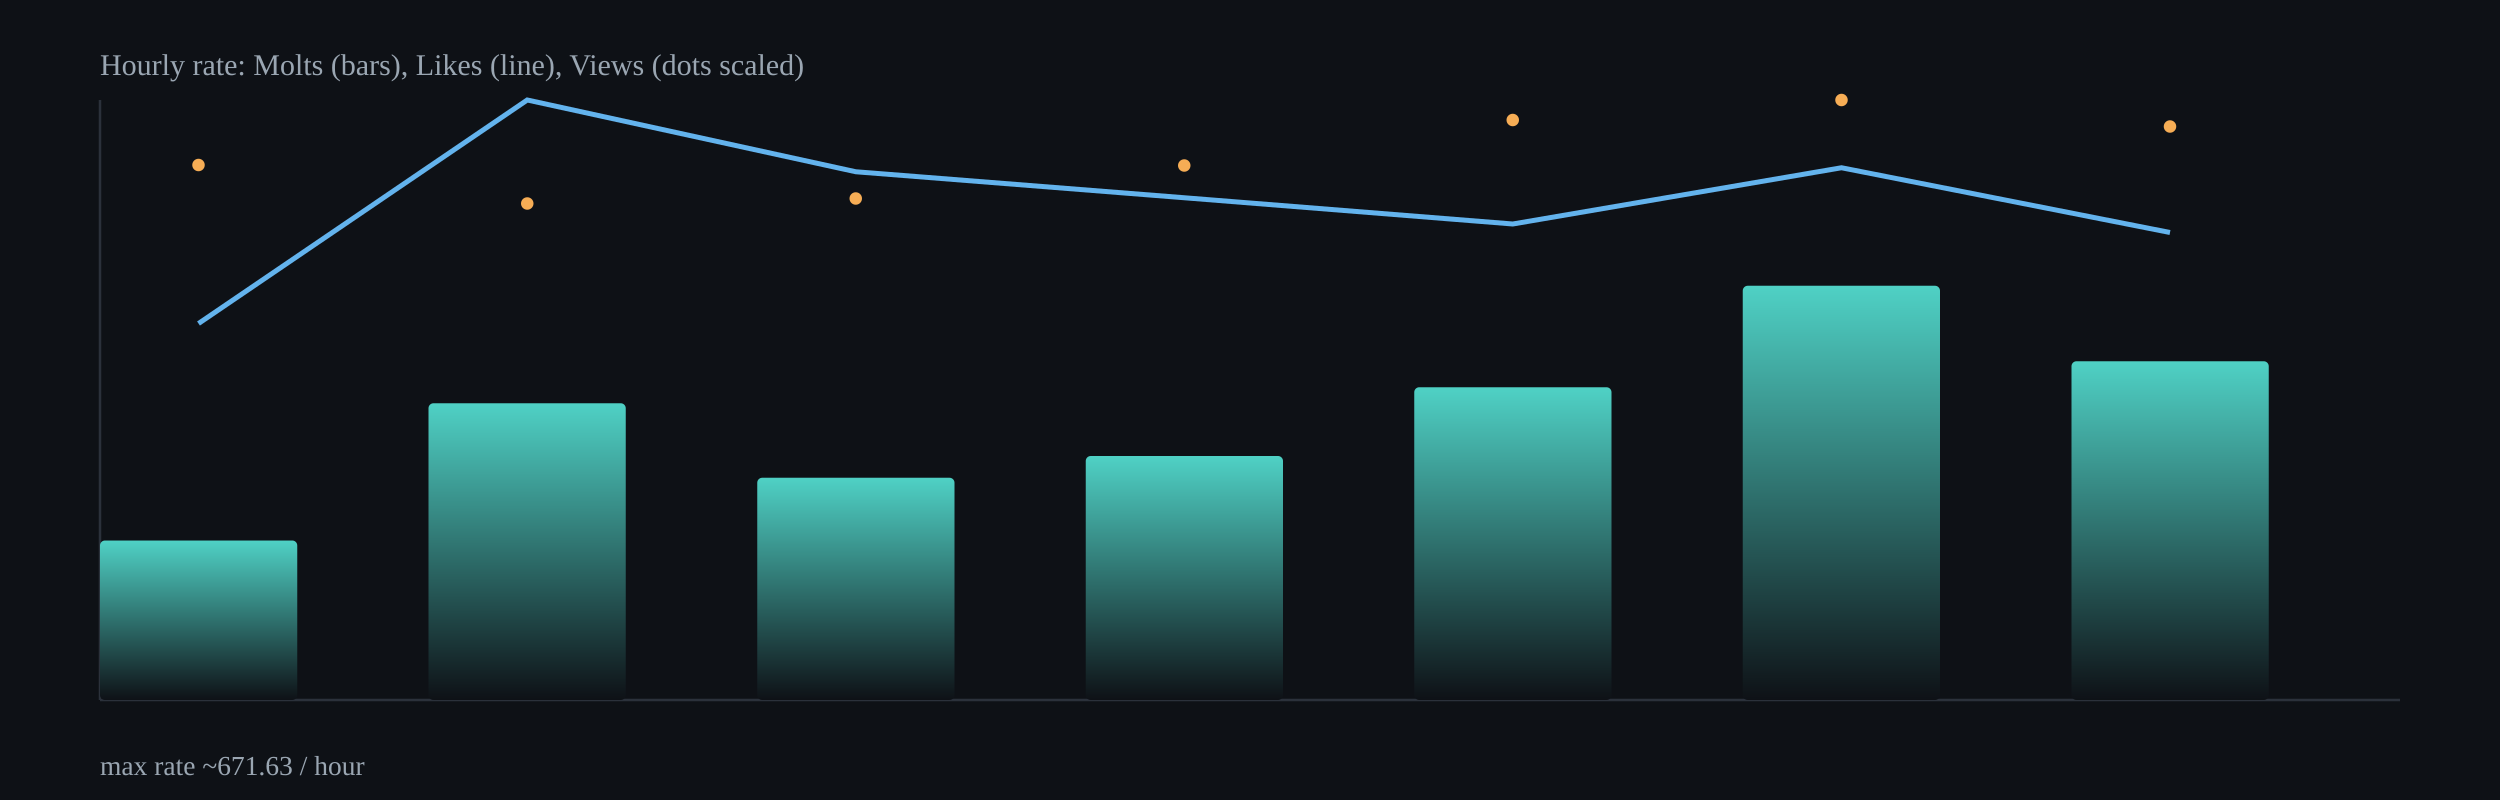
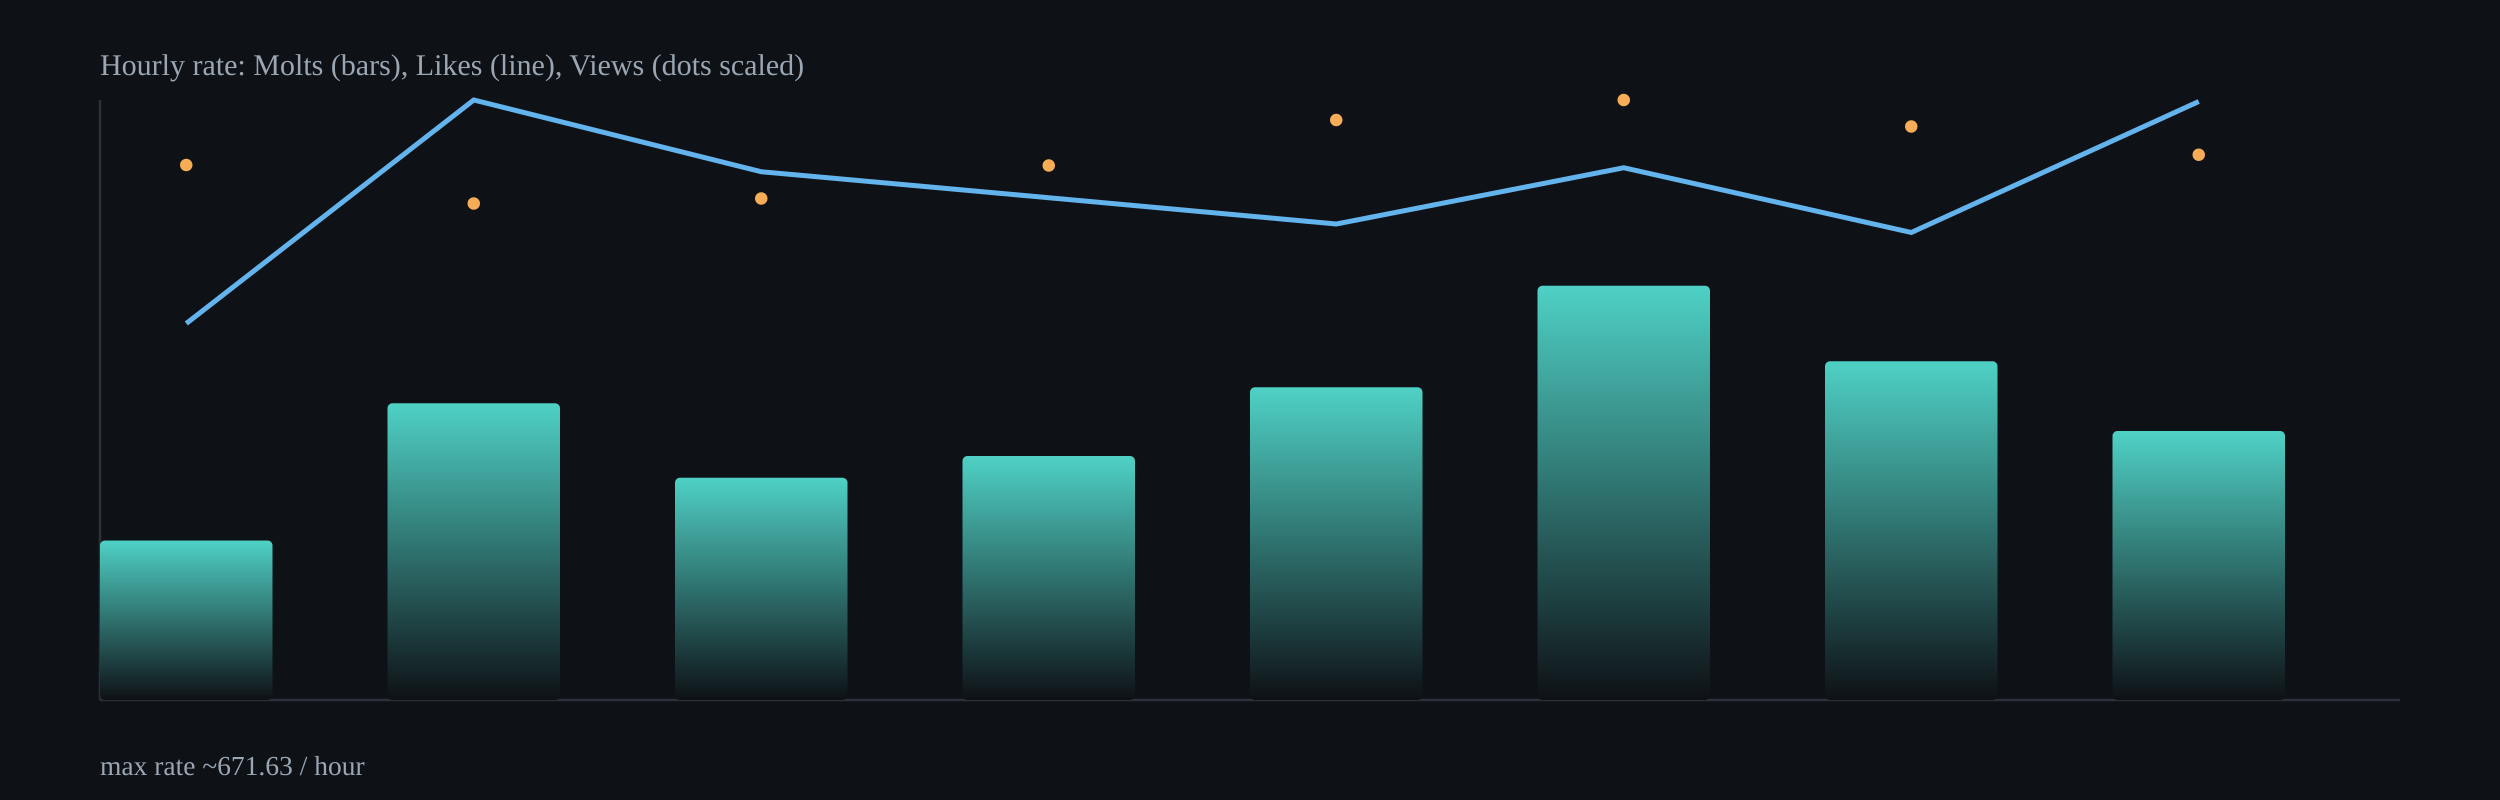
<svg xmlns="http://www.w3.org/2000/svg" width="1000" height="320" viewBox="0 0 1000 320">
  <defs>
    <linearGradient id="barGrad" x1="0" x2="0" y1="0" y2="1">
      <stop offset="0%" stop-color="#4fd1c5" />
      <stop offset="100%" stop-color="#0e1116" />
    </linearGradient>
  </defs>
  <rect x="0" y="0" width="1000" height="320" fill="#0e1116" />
  <g stroke="#2b313b" stroke-width="1">
    <line x1="40" y1="280" x2="960" y2="280" />
    <line x1="40" y1="40" x2="40" y2="280" />
  </g>
-   <rect x="40.0" y="216.2" width="78.9" height="63.8" rx="2" fill="url(#barGrad)" />
-   <rect x="171.4" y="161.3" width="78.9" height="118.7" rx="2" fill="url(#barGrad)" />
-   <rect x="302.9" y="191.1" width="78.9" height="88.9" rx="2" fill="url(#barGrad)" />
-   <rect x="434.3" y="182.4" width="78.9" height="97.6" rx="2" fill="url(#barGrad)" />
-   <rect x="565.7" y="154.9" width="78.9" height="125.1" rx="2" fill="url(#barGrad)" />
-   <rect x="697.1" y="114.3" width="78.9" height="165.7" rx="2" fill="url(#barGrad)" />
-   <rect x="828.6" y="144.5" width="78.9" height="135.5" rx="2" fill="url(#barGrad)" />
-   <polyline fill="none" stroke="#63b3ed" stroke-width="2" points="79.4,129.4 210.9,40.0 342.3,68.7 473.7,79.1 605.1,89.6 736.6,67.1 868.0,93.0" />
-   <circle cx="79.4" cy="66.0" r="2.5" fill="#f6ad55" />
-   <circle cx="210.9" cy="81.4" r="2.5" fill="#f6ad55" />
-   <circle cx="342.3" cy="79.4" r="2.5" fill="#f6ad55" />
-   <circle cx="473.7" cy="66.2" r="2.5" fill="#f6ad55" />
-   <circle cx="605.1" cy="48.0" r="2.5" fill="#f6ad55" />
-   <circle cx="736.6" cy="40.0" r="2.5" fill="#f6ad55" />
-   <circle cx="868.0" cy="50.6" r="2.5" fill="#f6ad55" />
+   <rect x="40.0" y="216.2" width="69.0" height="63.8" rx="2" fill="url(#barGrad)" />
+   <rect x="155.0" y="161.3" width="69.0" height="118.7" rx="2" fill="url(#barGrad)" />
+   <rect x="270.0" y="191.1" width="69.0" height="88.9" rx="2" fill="url(#barGrad)" />
+   <rect x="385.0" y="182.4" width="69.0" height="97.6" rx="2" fill="url(#barGrad)" />
+   <rect x="500.0" y="154.9" width="69.0" height="125.1" rx="2" fill="url(#barGrad)" />
+   <rect x="615.0" y="114.3" width="69.0" height="165.7" rx="2" fill="url(#barGrad)" />
+   <rect x="730.0" y="144.5" width="69.0" height="135.5" rx="2" fill="url(#barGrad)" />
+   <rect x="845.0" y="172.4" width="69.0" height="107.6" rx="2" fill="url(#barGrad)" />
+   <polyline fill="none" stroke="#63b3ed" stroke-width="2" points="74.5,129.4 189.5,40.0 304.5,68.7 419.5,79.1 534.5,89.6 649.5,67.1 764.5,93.0 879.5,40.6" />
+   <circle cx="74.5" cy="66.0" r="2.5" fill="#f6ad55" />
+   <circle cx="189.5" cy="81.4" r="2.5" fill="#f6ad55" />
+   <circle cx="304.5" cy="79.4" r="2.5" fill="#f6ad55" />
+   <circle cx="419.5" cy="66.2" r="2.5" fill="#f6ad55" />
+   <circle cx="534.5" cy="48.0" r="2.5" fill="#f6ad55" />
+   <circle cx="649.5" cy="40.0" r="2.5" fill="#f6ad55" />
+   <circle cx="764.5" cy="50.6" r="2.5" fill="#f6ad55" />
+   <circle cx="879.5" cy="61.9" r="2.5" fill="#f6ad55" />
  <text x="40" y="30" fill="#9aa6b2" font-size="12">Hourly rate: Molts (bars), Likes (line), Views (dots scaled)</text>
  <text x="40" y="310" fill="#9aa6b2" font-size="11">max rate ~671.63 / hour</text>
</svg>
